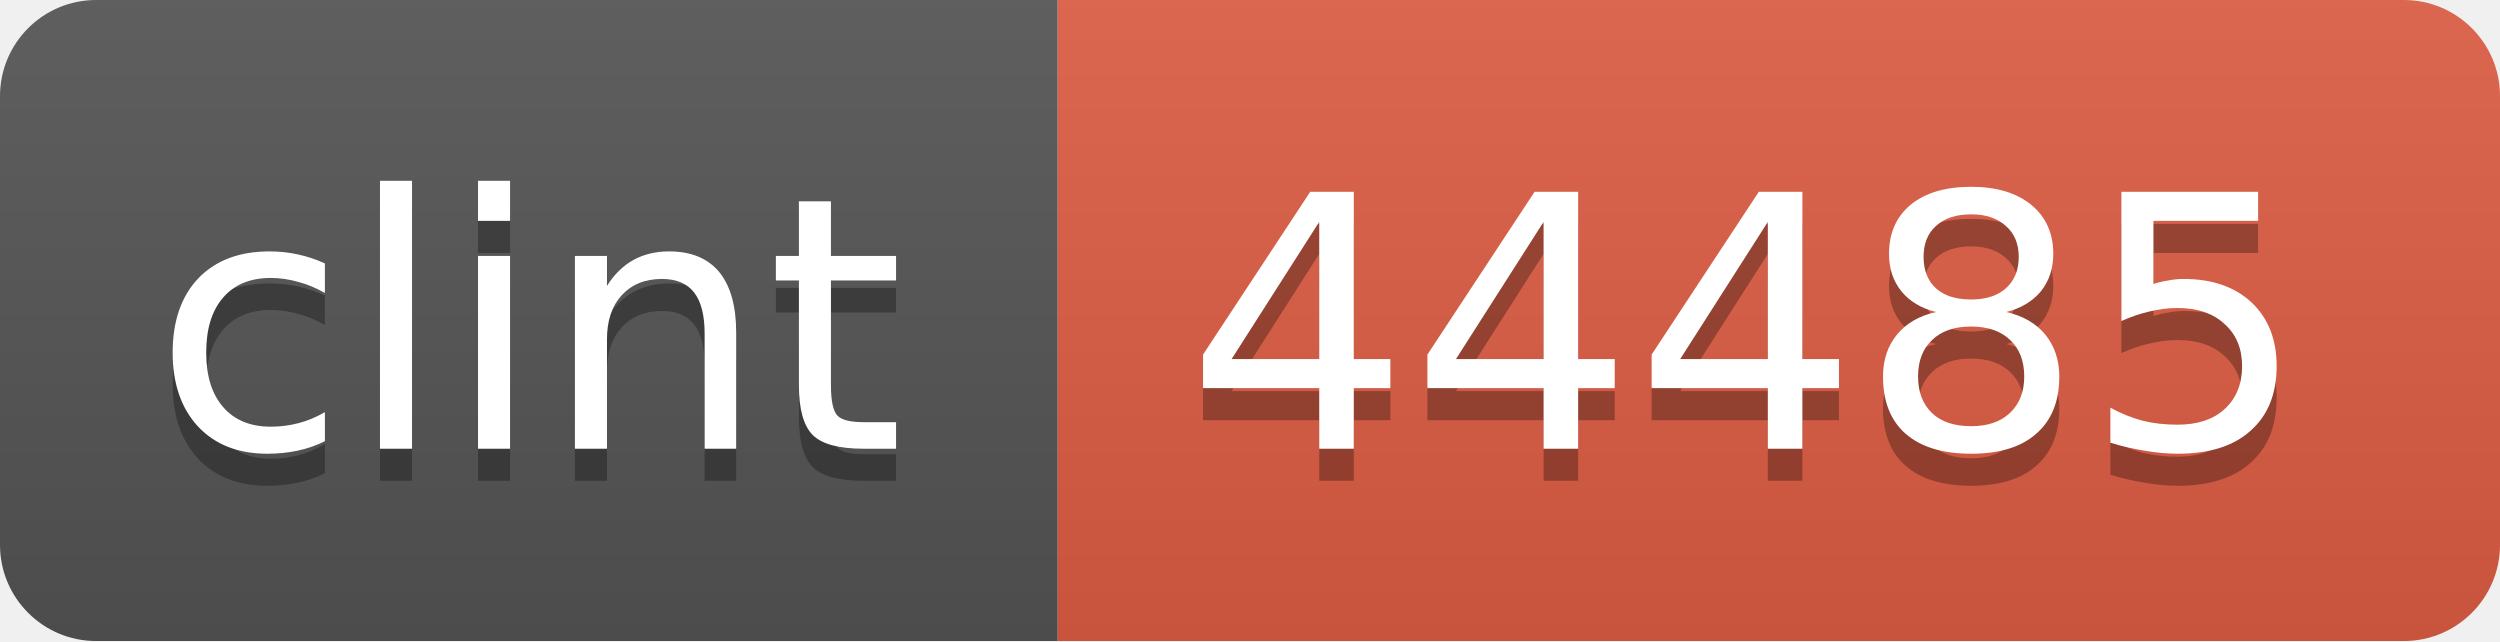
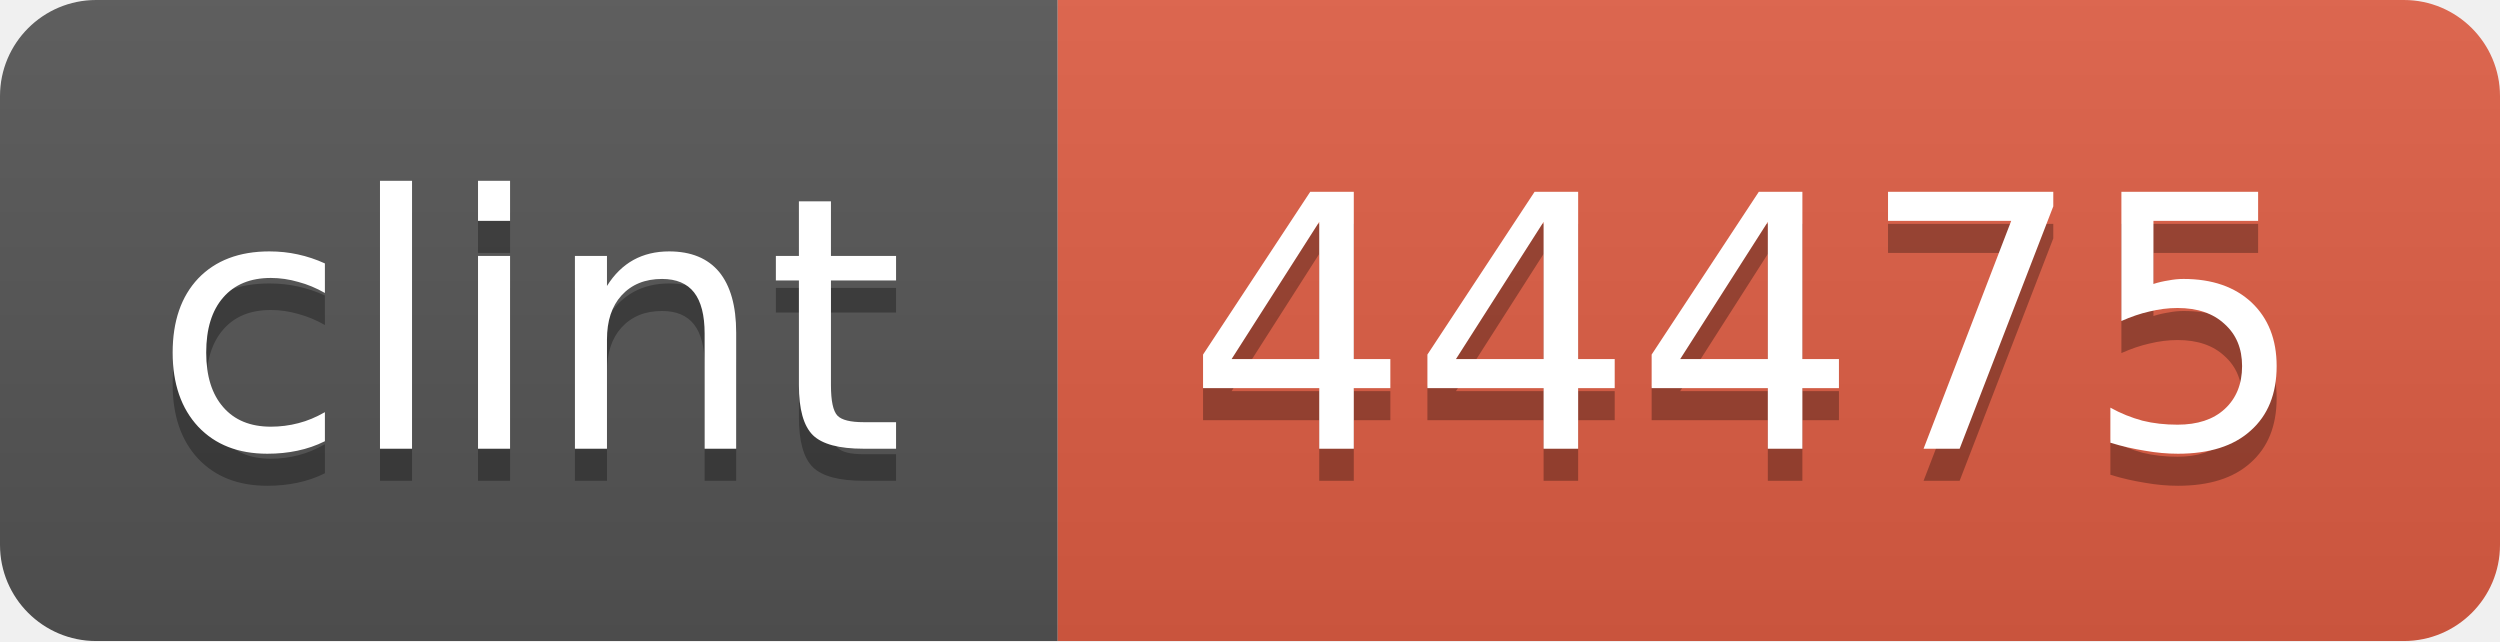
<svg xmlns="http://www.w3.org/2000/svg" width="78" height="20">
  <linearGradient id="b" x2="0" y2="100%">
    <stop offset="0" stop-color="#bbb" stop-opacity=".1" />
    <stop offset="1" stop-opacity=".1" />
  </linearGradient>
  <mask id="a">
    <rect width="78" height="20" rx="3" fill="#fff" />
  </mask>
  <g mask="url(#a)">
    <path fill="#555" d="M0 0h33v20H0z" />
    <path fill="#e05d44" d="M33 0h45v20H33z" />
    <path fill="url(#b)" d="M0 0h78v20H0z" />
  </g>
  <g fill="#fff" text-anchor="middle" font-family="DejaVu Sans,Verdana,Geneva,sans-serif" font-size="11">
    <text x="16.5" y="15" fill="#010101" fill-opacity=".3">clint</text>
    <text x="16.5" y="14">clint</text>
-     <text x="54.5" y="15" fill="#010101" fill-opacity=".3">44485</text>
-     <text x="54.5" y="14">44485</text>
+     <text x="54.5" y="15" fill="#010101" fill-opacity=".3">44475</text>
+     <text x="54.5" y="14">44475</text>
  </g>
</svg>
